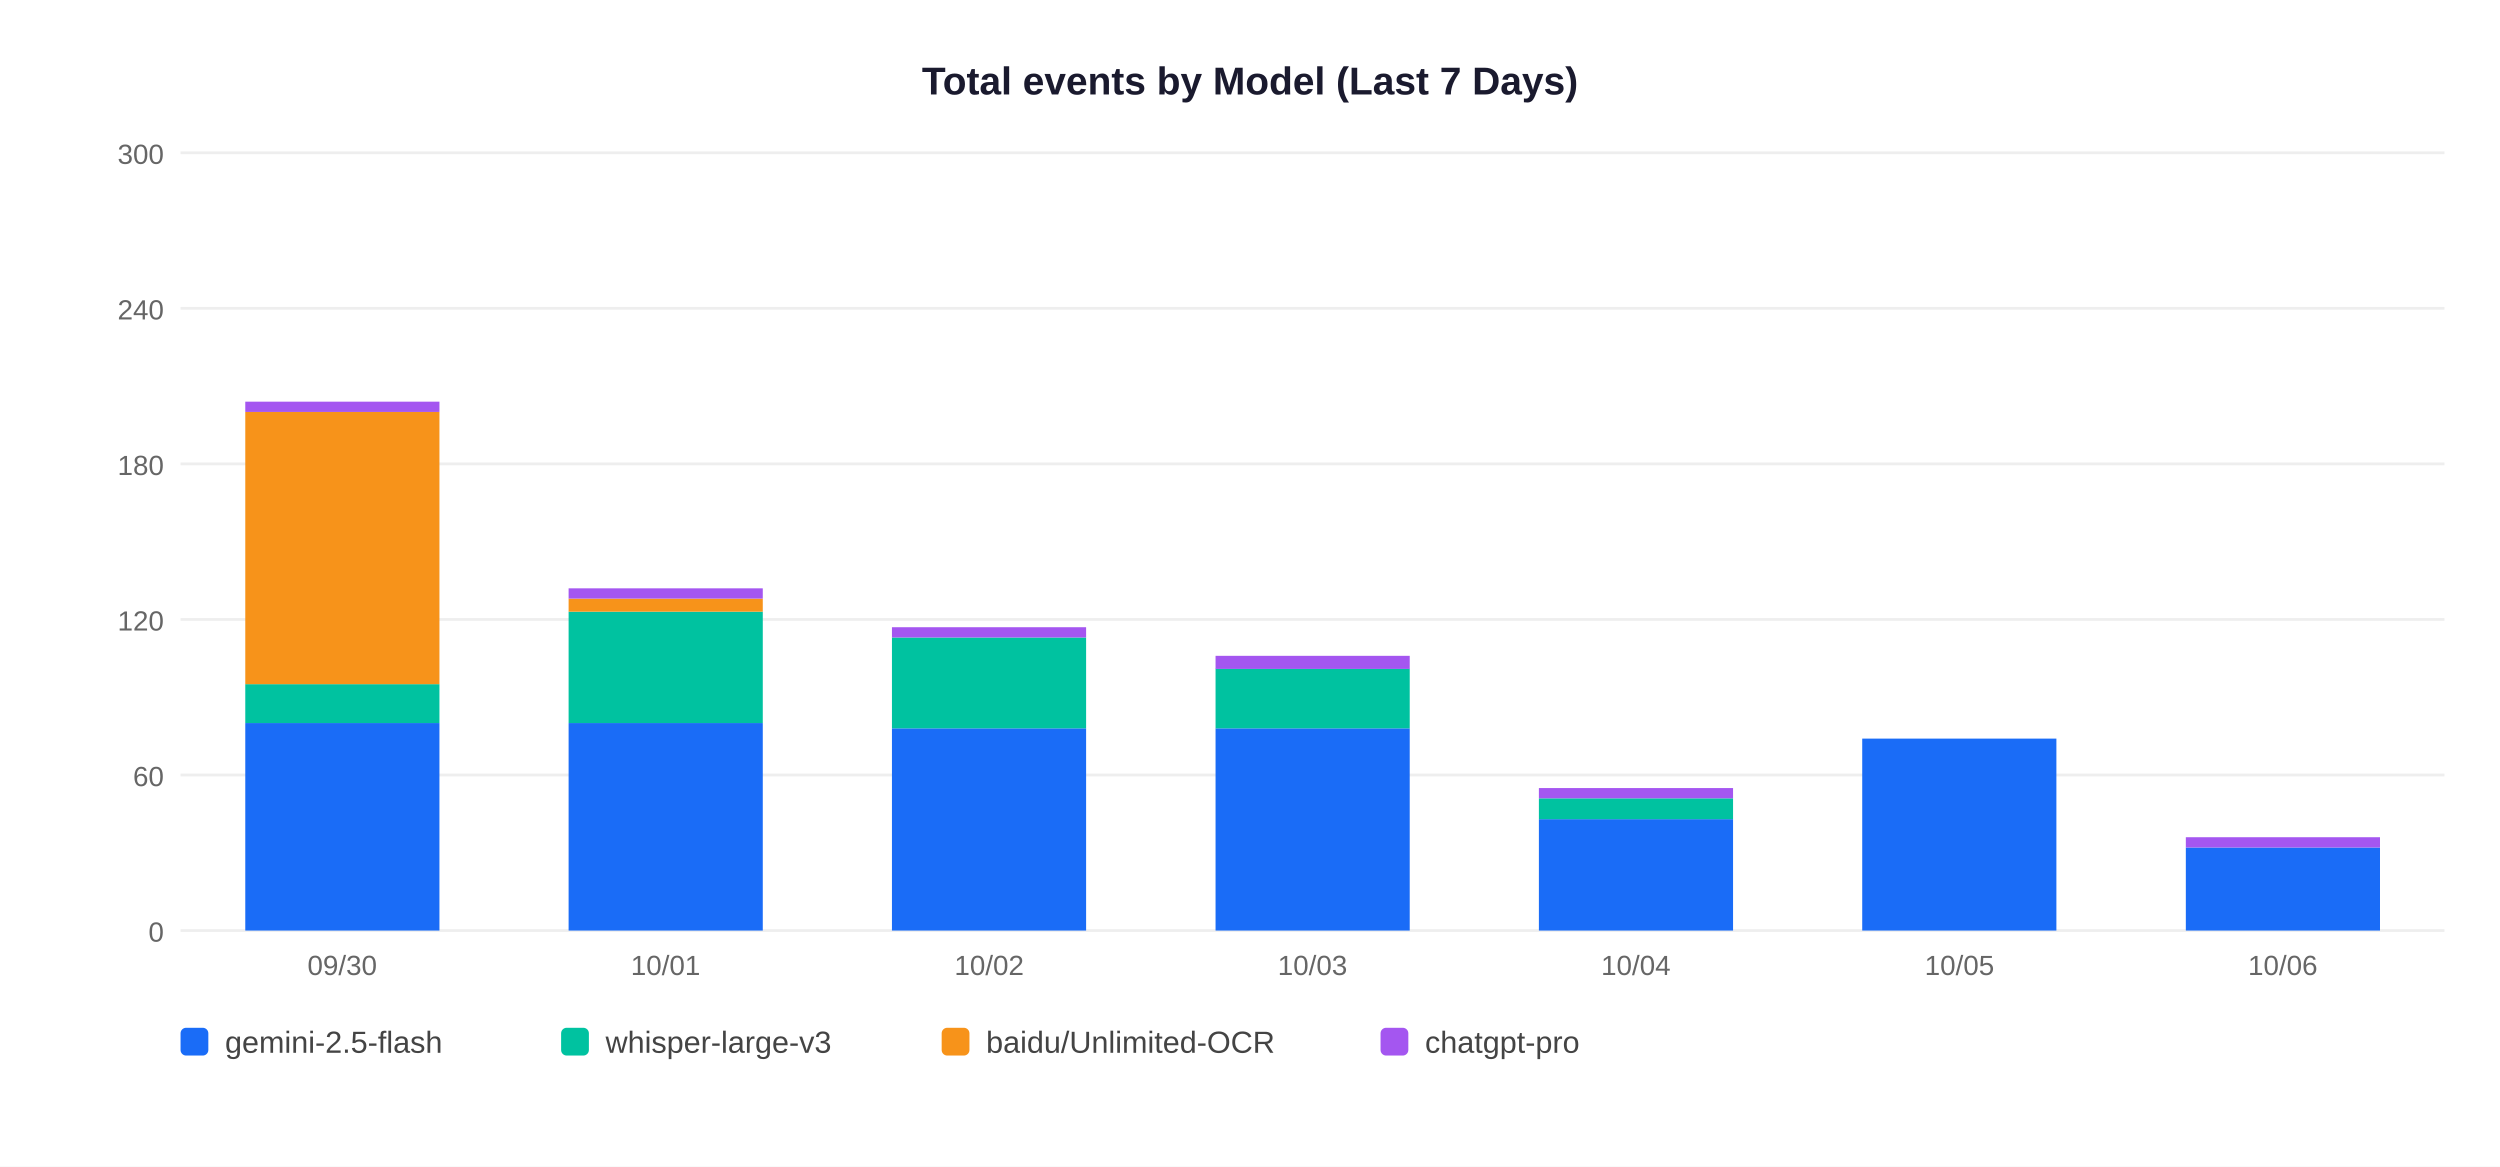
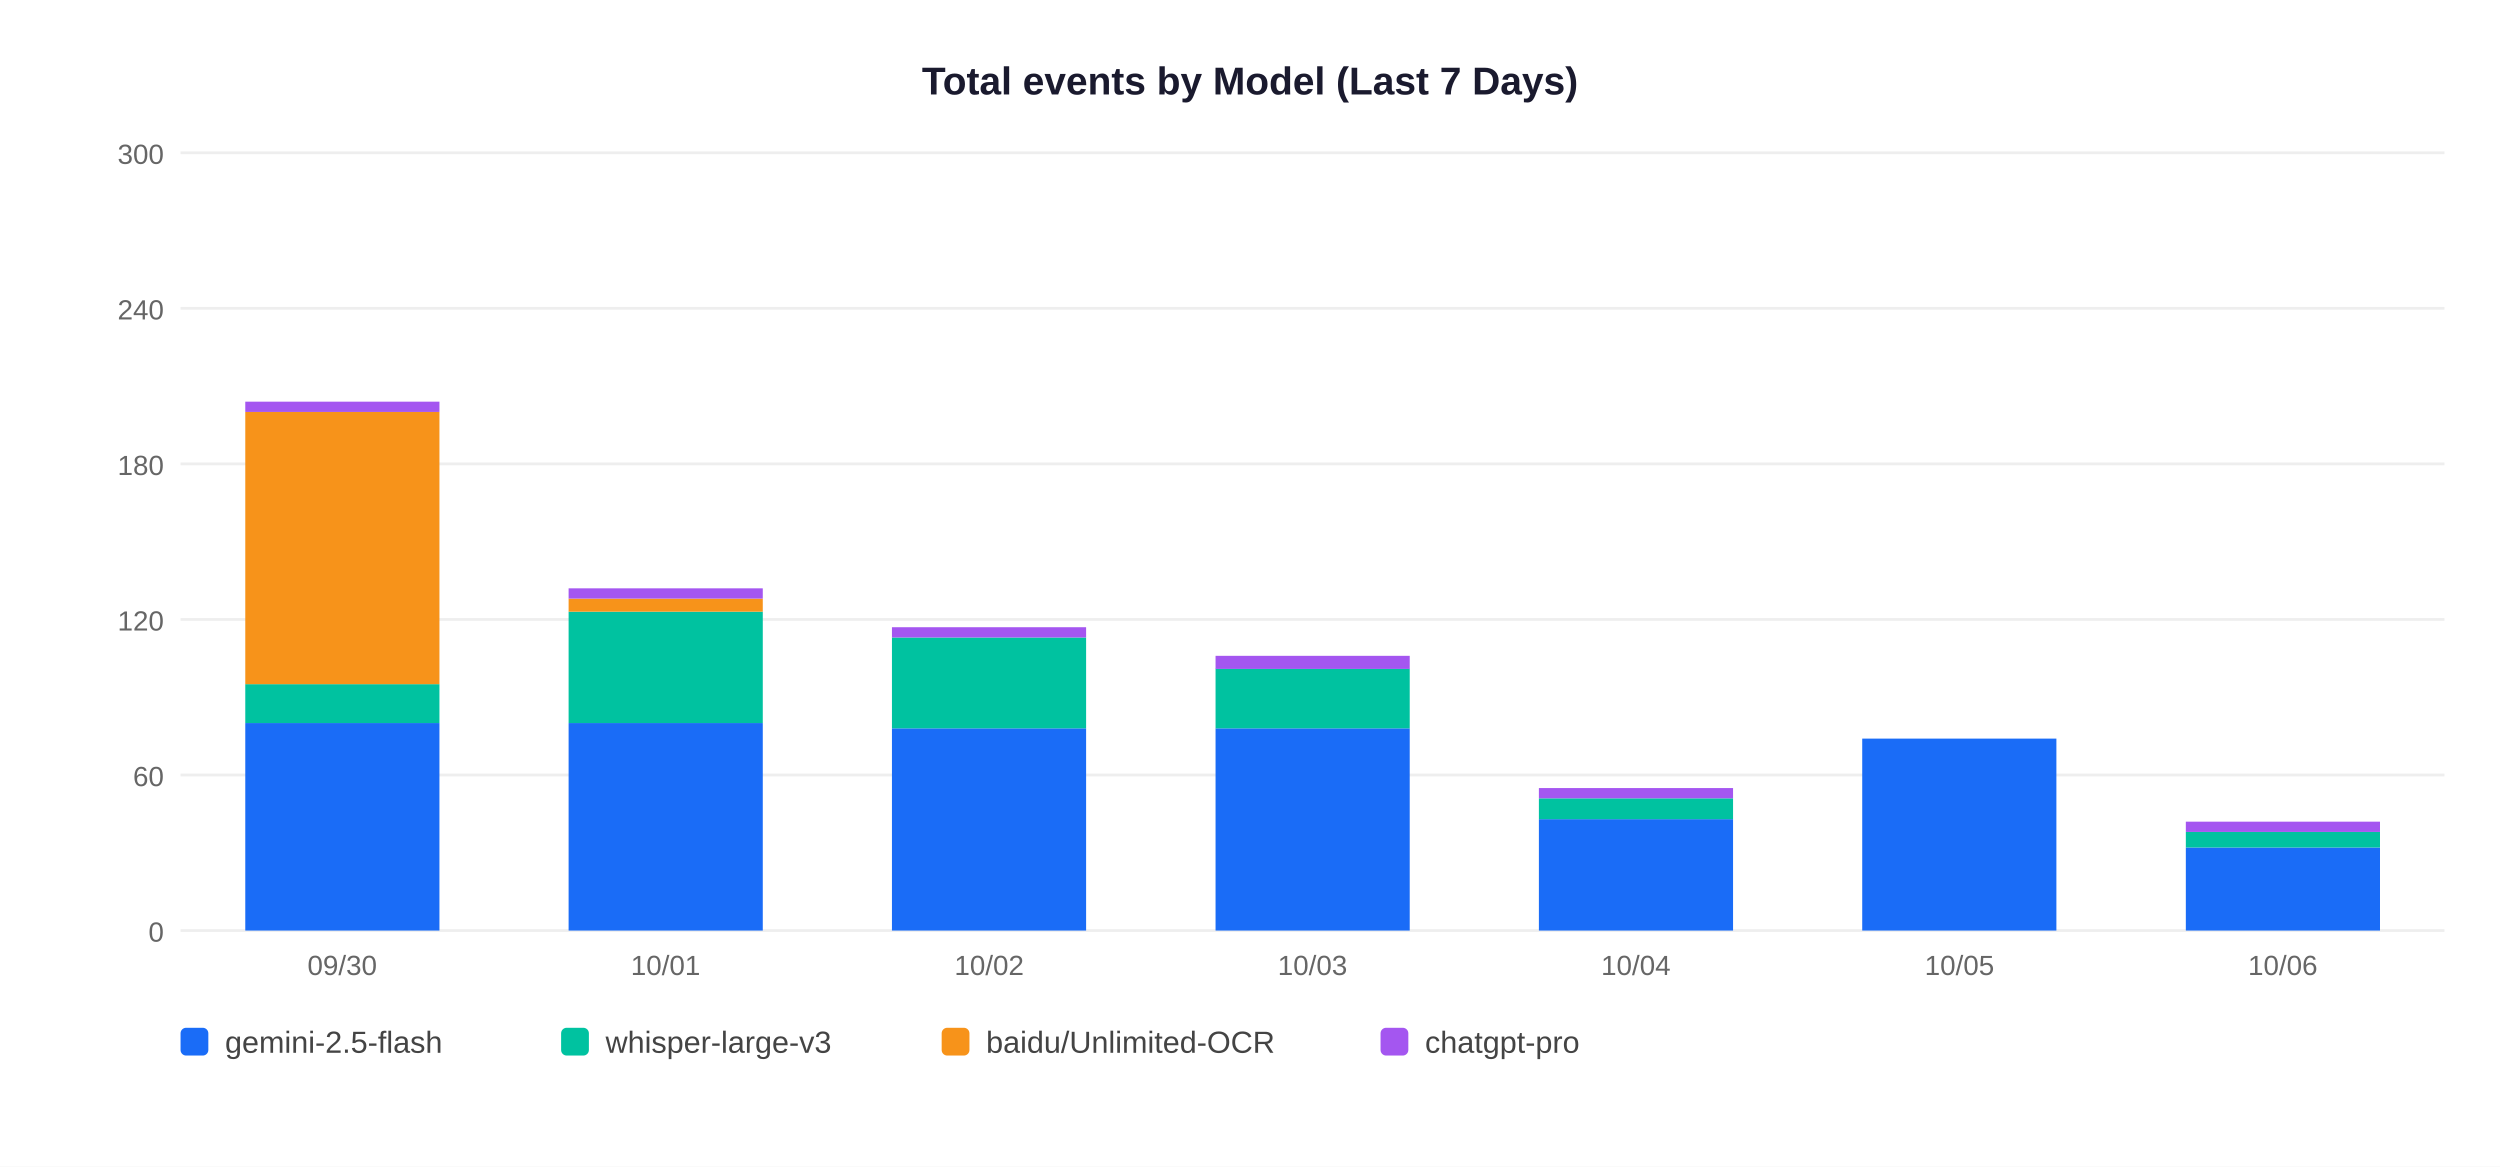
<svg xmlns="http://www.w3.org/2000/svg" width="900" height="420">
  <rect width="900" height="420" fill="white" />
  <text x="450" y="34" text-anchor="middle" font-size="14" font-weight="bold" font-family="Arial,sans-serif" fill="#1a1a2e">Total events by Model (Last 7 Days)</text>
  <line x1="65" y1="335" x2="880" y2="335" stroke="#EEEEEE" stroke-width="1" />
  <text x="59" y="339" text-anchor="end" font-size="10" font-family="Arial,sans-serif" fill="#666">0</text>
  <line x1="65" y1="279" x2="880" y2="279" stroke="#EEEEEE" stroke-width="1" />
  <text x="59" y="283" text-anchor="end" font-size="10" font-family="Arial,sans-serif" fill="#666">60</text>
  <line x1="65" y1="223" x2="880" y2="223" stroke="#EEEEEE" stroke-width="1" />
  <text x="59" y="227" text-anchor="end" font-size="10" font-family="Arial,sans-serif" fill="#666">120</text>
  <line x1="65" y1="167" x2="880" y2="167" stroke="#EEEEEE" stroke-width="1" />
  <text x="59" y="171" text-anchor="end" font-size="10" font-family="Arial,sans-serif" fill="#666">180</text>
  <line x1="65" y1="111" x2="880" y2="111" stroke="#EEEEEE" stroke-width="1" />
  <text x="59" y="115" text-anchor="end" font-size="10" font-family="Arial,sans-serif" fill="#666">240</text>
  <line x1="65" y1="55" x2="880" y2="55" stroke="#EEEEEE" stroke-width="1" />
  <text x="59" y="59" text-anchor="end" font-size="10" font-family="Arial,sans-serif" fill="#666">300</text>
  <rect x="88.3" y="260.3" width="69.9" height="74.7" fill="#1A6CF7" />
  <rect x="88.3" y="246.3" width="69.9" height="14.0" fill="#00C2A0" />
  <rect x="88.3" y="148.3" width="69.9" height="98.0" fill="#F7931A" />
  <rect x="88.3" y="144.6" width="69.9" height="3.7" fill="#A456F0" />
  <text x="123.2" y="351" text-anchor="middle" font-size="10" font-family="Arial,sans-serif" fill="#666">09/30</text>
  <rect x="204.7" y="260.3" width="69.9" height="74.7" fill="#1A6CF7" />
  <rect x="204.7" y="220.2" width="69.9" height="40.1" fill="#00C2A0" />
  <rect x="204.7" y="215.5" width="69.9" height="4.7" fill="#F7931A" />
  <rect x="204.7" y="211.8" width="69.9" height="3.7" fill="#A456F0" />
  <text x="239.6" y="351" text-anchor="middle" font-size="10" font-family="Arial,sans-serif" fill="#666">10/01</text>
  <rect x="321.1" y="262.2" width="69.9" height="72.8" fill="#1A6CF7" />
  <rect x="321.1" y="229.5" width="69.9" height="32.7" fill="#00C2A0" />
  <rect x="321.1" y="225.8" width="69.9" height="3.7" fill="#A456F0" />
  <text x="356.1" y="351" text-anchor="middle" font-size="10" font-family="Arial,sans-serif" fill="#666">10/02</text>
  <rect x="437.6" y="262.2" width="69.9" height="72.8" fill="#1A6CF7" />
  <rect x="437.6" y="240.7" width="69.9" height="21.5" fill="#00C2A0" />
  <rect x="437.6" y="236.1" width="69.9" height="4.7" fill="#A456F0" />
  <text x="472.5" y="351" text-anchor="middle" font-size="10" font-family="Arial,sans-serif" fill="#666">10/03</text>
  <rect x="554.0" y="294.9" width="69.9" height="40.1" fill="#1A6CF7" />
  <rect x="554.0" y="287.4" width="69.9" height="7.5" fill="#00C2A0" />
  <rect x="554.0" y="283.7" width="69.9" height="3.7" fill="#A456F0" />
  <text x="588.9" y="351" text-anchor="middle" font-size="10" font-family="Arial,sans-serif" fill="#666">10/04</text>
  <rect x="670.4" y="265.9" width="69.9" height="69.1" fill="#1A6CF7" />
  <text x="705.4" y="351" text-anchor="middle" font-size="10" font-family="Arial,sans-serif" fill="#666">10/05</text>
  <rect x="786.9" y="305.1" width="69.9" height="29.9" fill="#1A6CF7" />
-   <rect x="786.9" y="301.4" width="69.9" height="3.7" fill="#A456F0" />
+   <rect x="786.9" y="299.5" width="69.9" height="5.6" fill="#00C2A0" />
+   <rect x="786.9" y="295.8" width="69.9" height="3.7" fill="#A456F0" />
  <text x="821.8" y="351" text-anchor="middle" font-size="10" font-family="Arial,sans-serif" fill="#666">10/06</text>
  <rect x="65" y="370" width="10" height="10" rx="2" fill="#1A6CF7" />
  <text x="81" y="379" font-size="11" font-family="Arial,sans-serif" fill="#444">gemini-2.5-flash</text>
  <rect x="202" y="370" width="10" height="10" rx="2" fill="#00C2A0" />
  <text x="218" y="379" font-size="11" font-family="Arial,sans-serif" fill="#444">whisper-large-v3</text>
  <rect x="339" y="370" width="10" height="10" rx="2" fill="#F7931A" />
  <text x="355" y="379" font-size="11" font-family="Arial,sans-serif" fill="#444">baidu/Unlimited-OCR</text>
  <rect x="497" y="370" width="10" height="10" rx="2" fill="#A456F0" />
  <text x="513" y="379" font-size="11" font-family="Arial,sans-serif" fill="#444">chatgpt-pro</text>
</svg>
